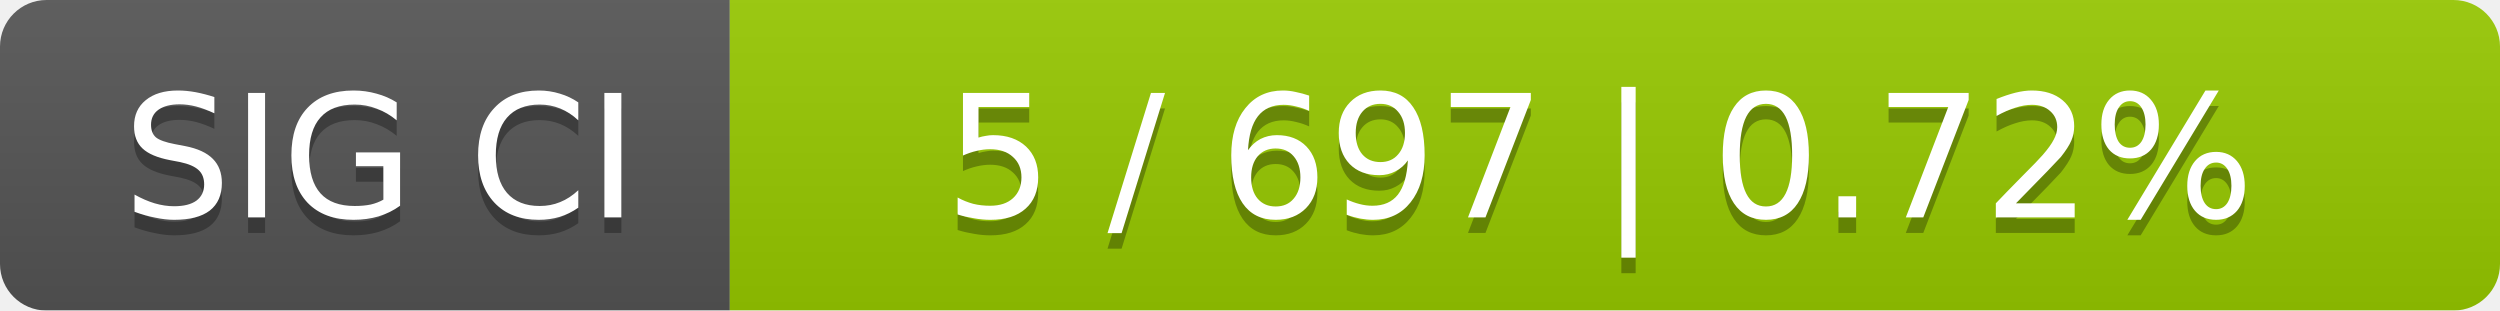
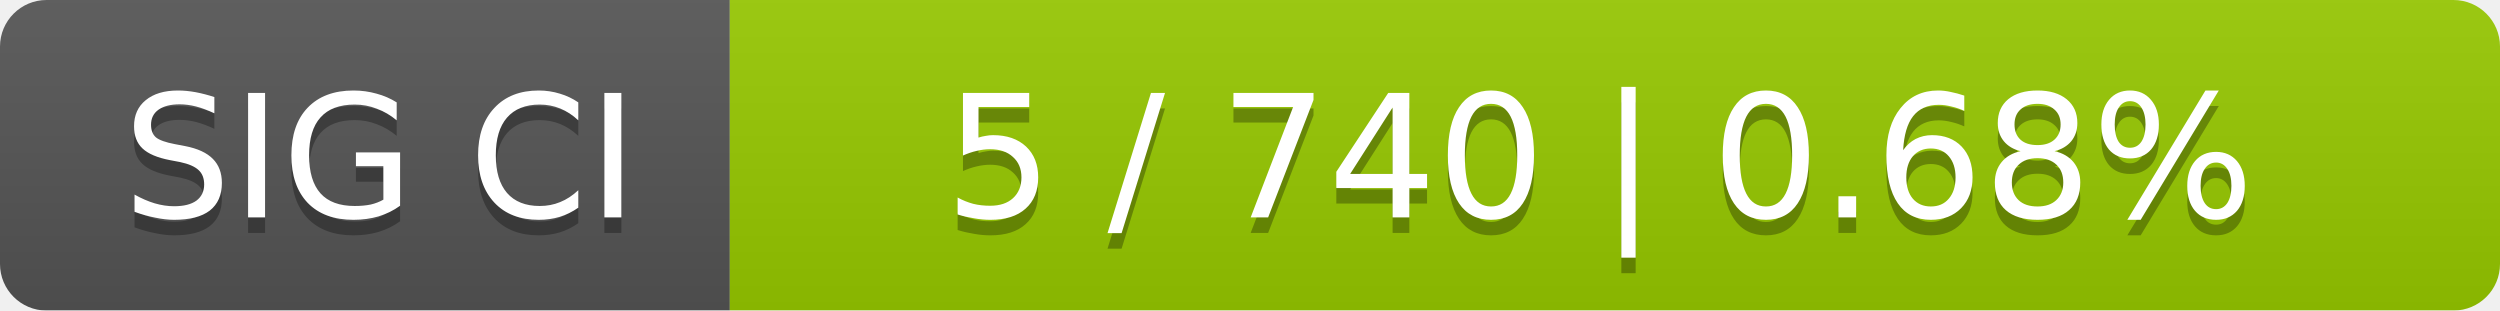
<svg xmlns="http://www.w3.org/2000/svg" width="161" height="20">
  <linearGradient id="smooth" x2="0" y2="100%">
    <stop offset="0" stop-color="#bbb" stop-opacity=".1" />
    <stop offset="1" stop-opacity=".1" />
  </linearGradient>
  <mask id="round">
    <rect width="161" height="20" rx="3" fill="#fff" />
  </mask>
  <g mask="url(#round)">
    <rect width="47" height="20" fill="#555" />
    <rect x="47" width="114" height="20" fill="#97ca00" />
    <rect width="161" height="20" fill="url(#smooth)" />
  </g>
  <g fill="#fff" text-anchor="middle" font-family="DejaVu Sans,Verdana,Geneva,sans-serif" font-size="11">
    <text x="24.5" y="15" fill="#010101" fill-opacity=".3">SIG CI</text>
    <text x="24.5" y="14">SIG CI</text>
-     <text x="103" y="15" fill="#010101" fill-opacity=".3">5 / 697    |    0.72%</text>
-     <text x="103" y="14">5 / 697    |    0.72%</text>
+     <text x="103" y="15" fill="#010101" fill-opacity=".3">5 / 740    |    0.68%</text>
+     <text x="103" y="14">5 / 740    |    0.68%</text>
  </g>
</svg>
